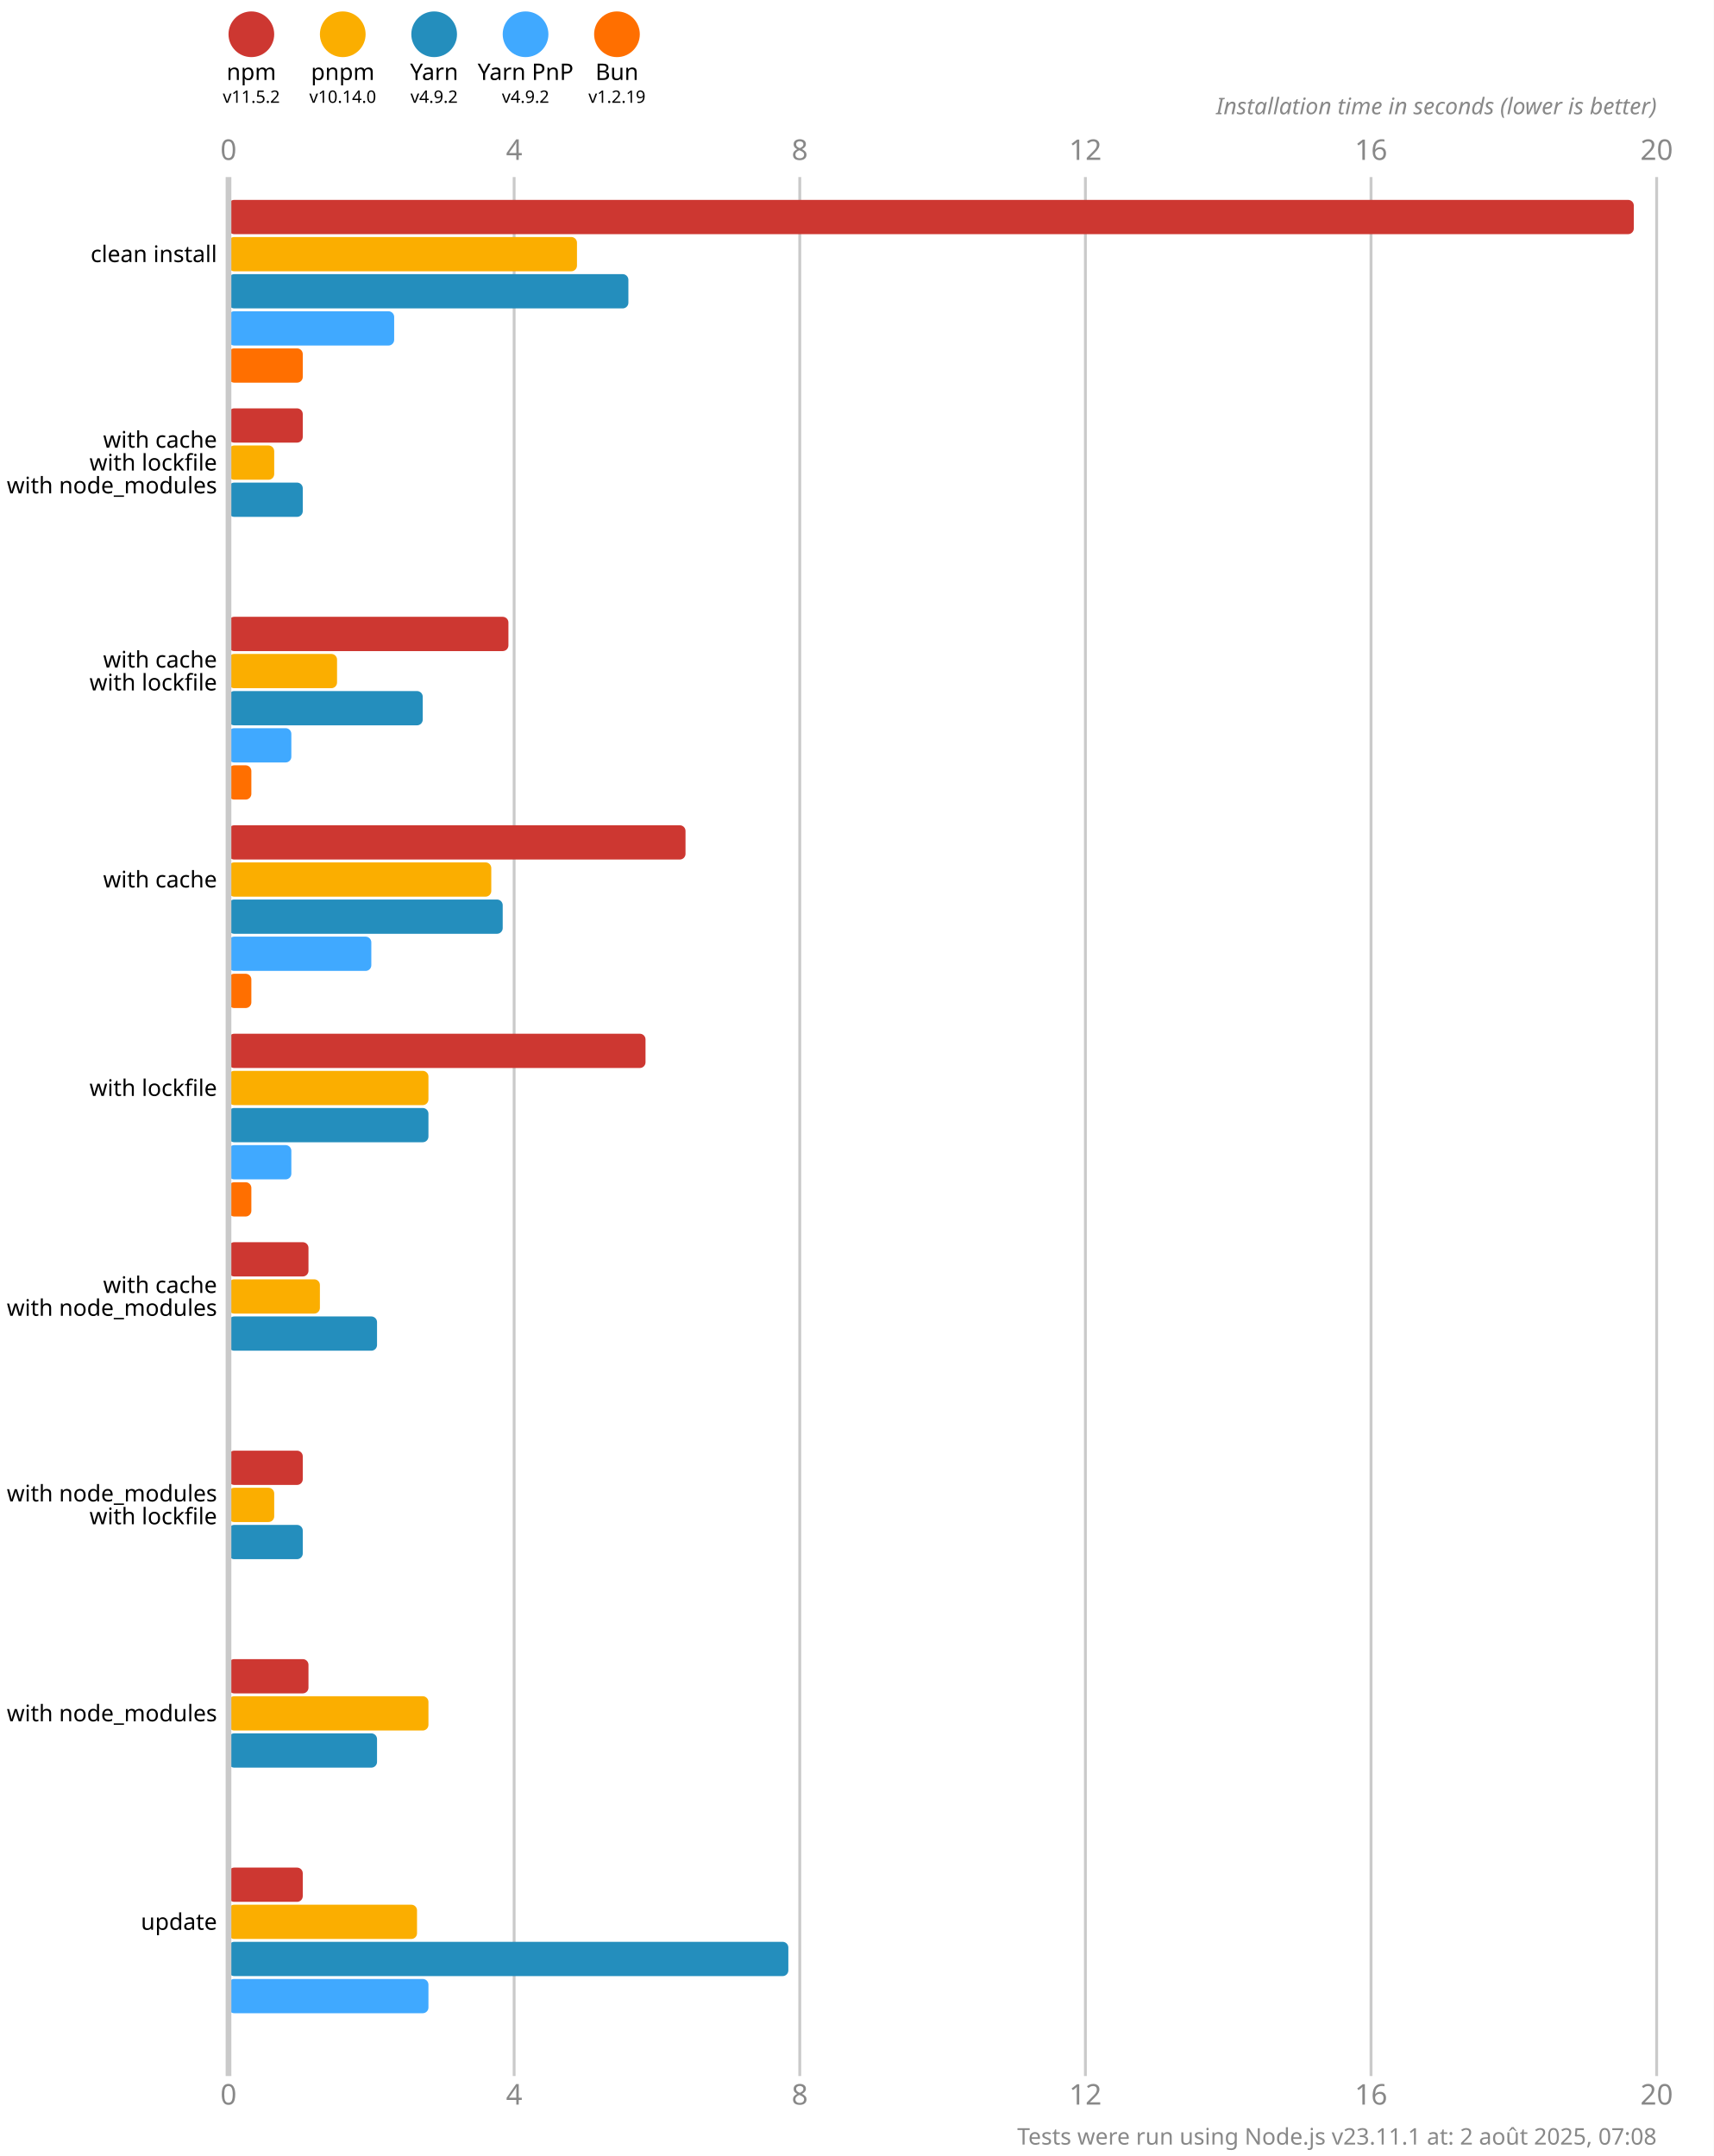
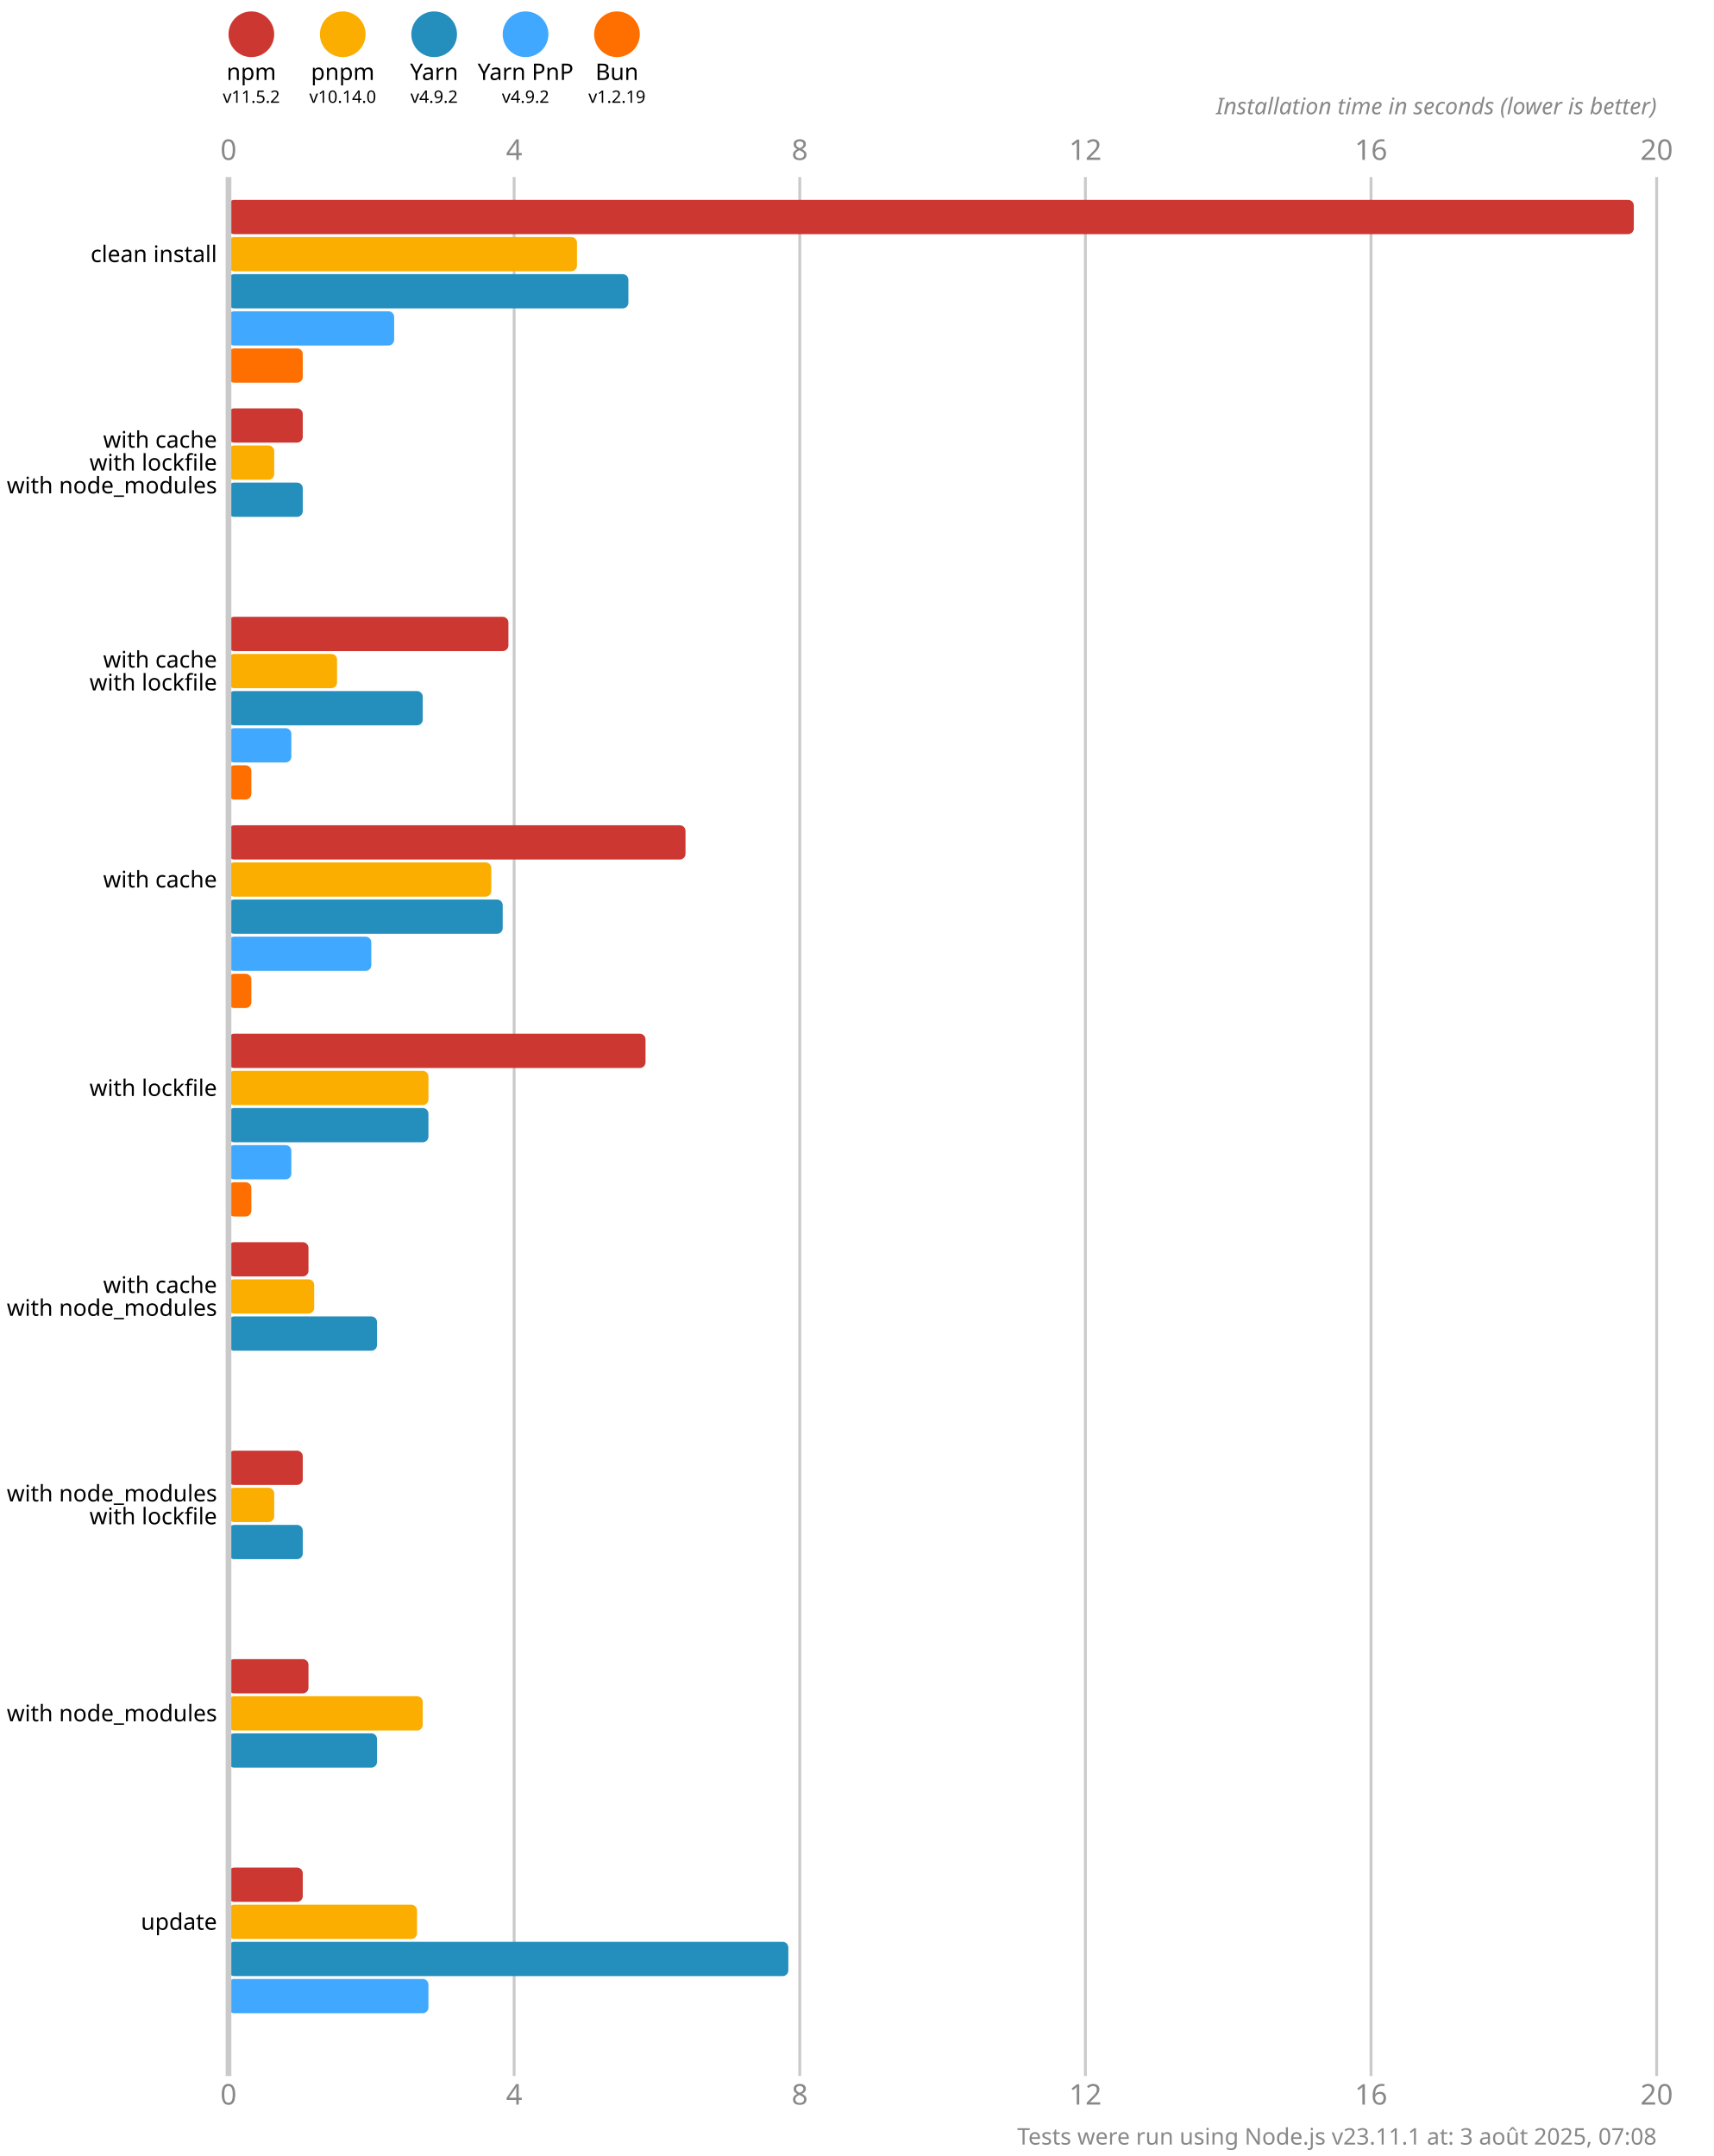
<svg xmlns="http://www.w3.org/2000/svg" version="1.1" viewBox="0 0 300 377.5">
  <style>
    .font { font-family: sans-serif; }
    .s3 { font-size: 3px; }
    .s4 { font-size: 4px; }
    .s5 { font-size: 5px; }
    .line { stroke: #cacaca; }
    .width { stroke-width: 0.5; }
    .text { fill: #888; }
  </style>
  <rect x="0" y="0" width="300" height="377.5" fill="#fff" />
  <circle cx="44" cy="6" r="4" fill="#cd3731" />
  <text x="44" y="14" class="font s4" text-anchor="middle">npm</text>
  <text x="44" y="18" class="font s3" text-anchor="middle">v11.5.2</text>
  <circle cx="60" cy="6" r="4" fill="#fbae00" />
  <text x="60" y="14" class="font s4" text-anchor="middle">pnpm</text>
  <text x="60" y="18" class="font s3" text-anchor="middle">v10.14.0</text>
  <circle cx="76" cy="6" r="4" fill="#248ebd" />
  <text x="76" y="14" class="font s4" text-anchor="middle">Yarn</text>
  <text x="76" y="18" class="font s3" text-anchor="middle">v4.9.2</text>
  <circle cx="92" cy="6" r="4" fill="#40a9ff" />
  <text x="92" y="14" class="font s4" text-anchor="middle">Yarn PnP</text>
  <text x="92" y="18" class="font s3" text-anchor="middle">v4.9.2</text>
  <circle cx="108" cy="6" r="4" fill="#ff6f00" />
  <text x="108" y="14" class="font s4" text-anchor="middle">Bun</text>
  <text x="108" y="18" class="font s3" text-anchor="middle">v1.2.19</text>
  <text x="40" y="28" class="font s5 text" text-anchor="middle">0</text>
  <text x="40" y="368.5" class="font s5 text" text-anchor="middle">0</text>
  <line x1="90" y1="31" x2="90" y2="363.5" class="line width" />
  <text x="90" y="28" class="font s5 text" text-anchor="middle">4</text>
  <text x="90" y="368.5" class="font s5 text" text-anchor="middle">4</text>
  <line x1="140" y1="31" x2="140" y2="363.5" class="line width" />
  <text x="140" y="28" class="font s5 text" text-anchor="middle">8</text>
  <text x="140" y="368.5" class="font s5 text" text-anchor="middle">8</text>
  <line x1="190" y1="31" x2="190" y2="363.5" class="line width" />
  <text x="190" y="28" class="font s5 text" text-anchor="middle">12</text>
  <text x="190" y="368.5" class="font s5 text" text-anchor="middle">12</text>
  <line x1="240" y1="31" x2="240" y2="363.5" class="line width" />
  <text x="240" y="28" class="font s5 text" text-anchor="middle">16</text>
  <text x="240" y="368.5" class="font s5 text" text-anchor="middle">16</text>
  <line x1="290" y1="31" x2="290" y2="363.5" class="line width" />
  <text x="290" y="28" class="font s5 text" text-anchor="middle">20</text>
  <text x="290" y="368.5" class="font s5 text" text-anchor="middle">20</text>
  <text x="290" y="20" class="font s4 text" font-style="italic" text-anchor="end">Installation time in seconds (lower is better)</text>
  <rect x="40" y="35" width="246" height="6" fill="#cd3731" rx="1" ry="1" />
  <rect x="40" y="41.5" width="61" height="6" fill="#fbae00" rx="1" ry="1" />
  <rect x="40" y="48" width="70" height="6" fill="#248ebd" rx="1" ry="1" />
  <rect x="40" y="54.5" width="29" height="6" fill="#40a9ff" rx="1" ry="1" />
  <rect x="40" y="61" width="13" height="6" fill="#ff6f00" rx="1" ry="1" />
  <rect x="40" y="71.5" width="13" height="6" fill="#cd3731" rx="1" ry="1" />
  <rect x="40" y="78" width="8" height="6" fill="#fbae00" rx="1" ry="1" />
  <rect x="40" y="84.5" width="13" height="6" fill="#248ebd" rx="1" ry="1" />
  <rect x="40" y="91" width="0" height="6" fill="#40a9ff" rx="1" ry="1" />
  <rect x="40" y="97.5" width="0" height="6" fill="#ff6f00" rx="1" ry="1" />
  <rect x="40" y="108" width="49" height="6" fill="#cd3731" rx="1" ry="1" />
  <rect x="40" y="114.5" width="19" height="6" fill="#fbae00" rx="1" ry="1" />
  <rect x="40" y="121" width="34" height="6" fill="#248ebd" rx="1" ry="1" />
  <rect x="40" y="127.5" width="11" height="6" fill="#40a9ff" rx="1" ry="1" />
  <rect x="40" y="134" width="4" height="6" fill="#ff6f00" rx="1" ry="1" />
  <rect x="40" y="144.5" width="80" height="6" fill="#cd3731" rx="1" ry="1" />
  <rect x="40" y="151" width="46" height="6" fill="#fbae00" rx="1" ry="1" />
  <rect x="40" y="157.5" width="48" height="6" fill="#248ebd" rx="1" ry="1" />
  <rect x="40" y="164" width="25" height="6" fill="#40a9ff" rx="1" ry="1" />
  <rect x="40" y="170.5" width="4" height="6" fill="#ff6f00" rx="1" ry="1" />
  <rect x="40" y="181" width="73" height="6" fill="#cd3731" rx="1" ry="1" />
  <rect x="40" y="187.5" width="35" height="6" fill="#fbae00" rx="1" ry="1" />
  <rect x="40" y="194" width="35" height="6" fill="#248ebd" rx="1" ry="1" />
  <rect x="40" y="200.5" width="11" height="6" fill="#40a9ff" rx="1" ry="1" />
  <rect x="40" y="207" width="4" height="6" fill="#ff6f00" rx="1" ry="1" />
  <rect x="40" y="217.5" width="14" height="6" fill="#cd3731" rx="1" ry="1" />
-   <rect x="40" y="224" width="16" height="6" fill="#fbae00" rx="1" ry="1" />
+   <rect x="40" y="224" width="15" height="6" fill="#fbae00" rx="1" ry="1" />
  <rect x="40" y="230.5" width="26" height="6" fill="#248ebd" rx="1" ry="1" />
  <rect x="40" y="237" width="0" height="6" fill="#40a9ff" rx="1" ry="1" />
  <rect x="40" y="243.5" width="0" height="6" fill="#ff6f00" rx="1" ry="1" />
  <rect x="40" y="254" width="13" height="6" fill="#cd3731" rx="1" ry="1" />
  <rect x="40" y="260.5" width="8" height="6" fill="#fbae00" rx="1" ry="1" />
  <rect x="40" y="267" width="13" height="6" fill="#248ebd" rx="1" ry="1" />
  <rect x="40" y="273.5" width="0" height="6" fill="#40a9ff" rx="1" ry="1" />
  <rect x="40" y="280" width="0" height="6" fill="#ff6f00" rx="1" ry="1" />
  <rect x="40" y="290.5" width="14" height="6" fill="#cd3731" rx="1" ry="1" />
-   <rect x="40" y="297" width="35" height="6" fill="#fbae00" rx="1" ry="1" />
+   <rect x="40" y="297" width="34" height="6" fill="#fbae00" rx="1" ry="1" />
  <rect x="40" y="303.5" width="26" height="6" fill="#248ebd" rx="1" ry="1" />
  <rect x="40" y="310" width="0" height="6" fill="#40a9ff" rx="1" ry="1" />
  <rect x="40" y="316.5" width="0" height="6" fill="#ff6f00" rx="1" ry="1" />
  <rect x="40" y="327" width="13" height="6" fill="#cd3731" rx="1" ry="1" />
  <rect x="40" y="333.5" width="33" height="6" fill="#fbae00" rx="1" ry="1" />
  <rect x="40" y="340" width="98" height="6" fill="#248ebd" rx="1" ry="1" />
  <rect x="40" y="346.5" width="35" height="6" fill="#40a9ff" rx="1" ry="1" />
  <rect x="40" y="353" width="0" height="6" fill="#ff6f00" rx="1" ry="1" />
  <line x1="40" y1="31" x2="40" y2="363.5" class="line" />
  <text x="38" y="44.5" class="font s4" dominant-baseline="middle" text-anchor="end">clean install</text>
  <text x="38" y="77" class="font s4" dominant-baseline="middle" text-anchor="end">with cache</text>
  <text x="38" y="81" class="font s4" dominant-baseline="middle" text-anchor="end">with lockfile</text>
  <text x="38" y="85" class="font s4" dominant-baseline="middle" text-anchor="end">with node_modules</text>
  <text x="38" y="115.5" class="font s4" dominant-baseline="middle" text-anchor="end">with cache</text>
  <text x="38" y="119.5" class="font s4" dominant-baseline="middle" text-anchor="end">with lockfile</text>
  <text x="38" y="154" class="font s4" dominant-baseline="middle" text-anchor="end">with cache</text>
  <text x="38" y="190.5" class="font s4" dominant-baseline="middle" text-anchor="end">with lockfile</text>
  <text x="38" y="225" class="font s4" dominant-baseline="middle" text-anchor="end">with cache</text>
  <text x="38" y="229" class="font s4" dominant-baseline="middle" text-anchor="end">with node_modules</text>
  <text x="38" y="261.5" class="font s4" dominant-baseline="middle" text-anchor="end">with node_modules</text>
  <text x="38" y="265.5" class="font s4" dominant-baseline="middle" text-anchor="end">with lockfile</text>
  <text x="38" y="300" class="font s4" dominant-baseline="middle" text-anchor="end">with node_modules</text>
  <text x="38" y="336.5" class="font s4" dominant-baseline="middle" text-anchor="end">update</text>
-   <text x="290" y="375.5" class="font s4 text" text-anchor="end">Tests were run using Node.js v23.11.1 at: 2 août 2025, 07:08</text>
+   <text x="290" y="375.5" class="font s4 text" text-anchor="end">Tests were run using Node.js v23.11.1 at: 3 août 2025, 07:08</text>
</svg>
